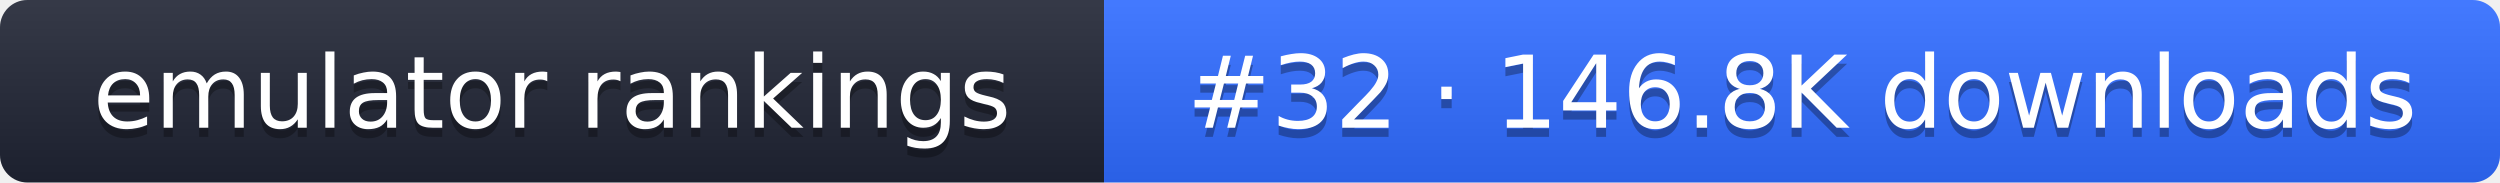
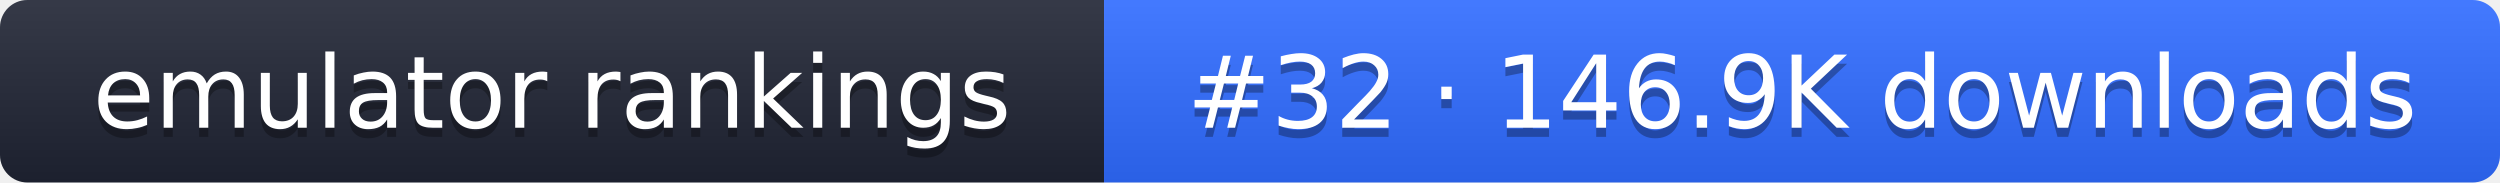
- <svg xmlns="http://www.w3.org/2000/svg" width="274" height="20" role="img" aria-label="emulator rankings: #32 · 146.8K downloads">
+ <svg xmlns="http://www.w3.org/2000/svg" width="274" height="20" role="img" aria-label="emulator rankings: #32 · 146.9K downloads">
  <linearGradient id="g" x2="0" y2="100%">
    <stop offset="0" stop-color="#fff" stop-opacity=".1" />
    <stop offset="1" stop-opacity=".1" />
  </linearGradient>
  <clipPath id="r">
    <rect width="274" height="20" rx="3" fill="#fff" />
  </clipPath>
  <g clip-path="url(#r)">
    <rect width="121" height="20" fill="#1f2433" />
    <rect x="121" width="153" height="20" fill="#2f6bff" />
    <rect width="274" height="20" fill="url(#g)" />
  </g>
  <g fill="#fff" text-anchor="middle" font-family="Verdana,DejaVu Sans,sans-serif" font-size="11">
    <text x="60.5" y="15" fill="#010101" fill-opacity=".3">emulator rankings</text>
    <text x="60.5" y="14">emulator rankings</text>
-     <text x="197.5" y="15" fill="#010101" fill-opacity=".3">#32 · 146.8K downloads</text>
-     <text x="197.5" y="14">#32 · 146.8K downloads</text>
+     <text x="197.5" y="15" fill="#010101" fill-opacity=".3">#32 · 146.9K downloads</text>
+     <text x="197.5" y="14">#32 · 146.9K downloads</text>
  </g>
</svg>
